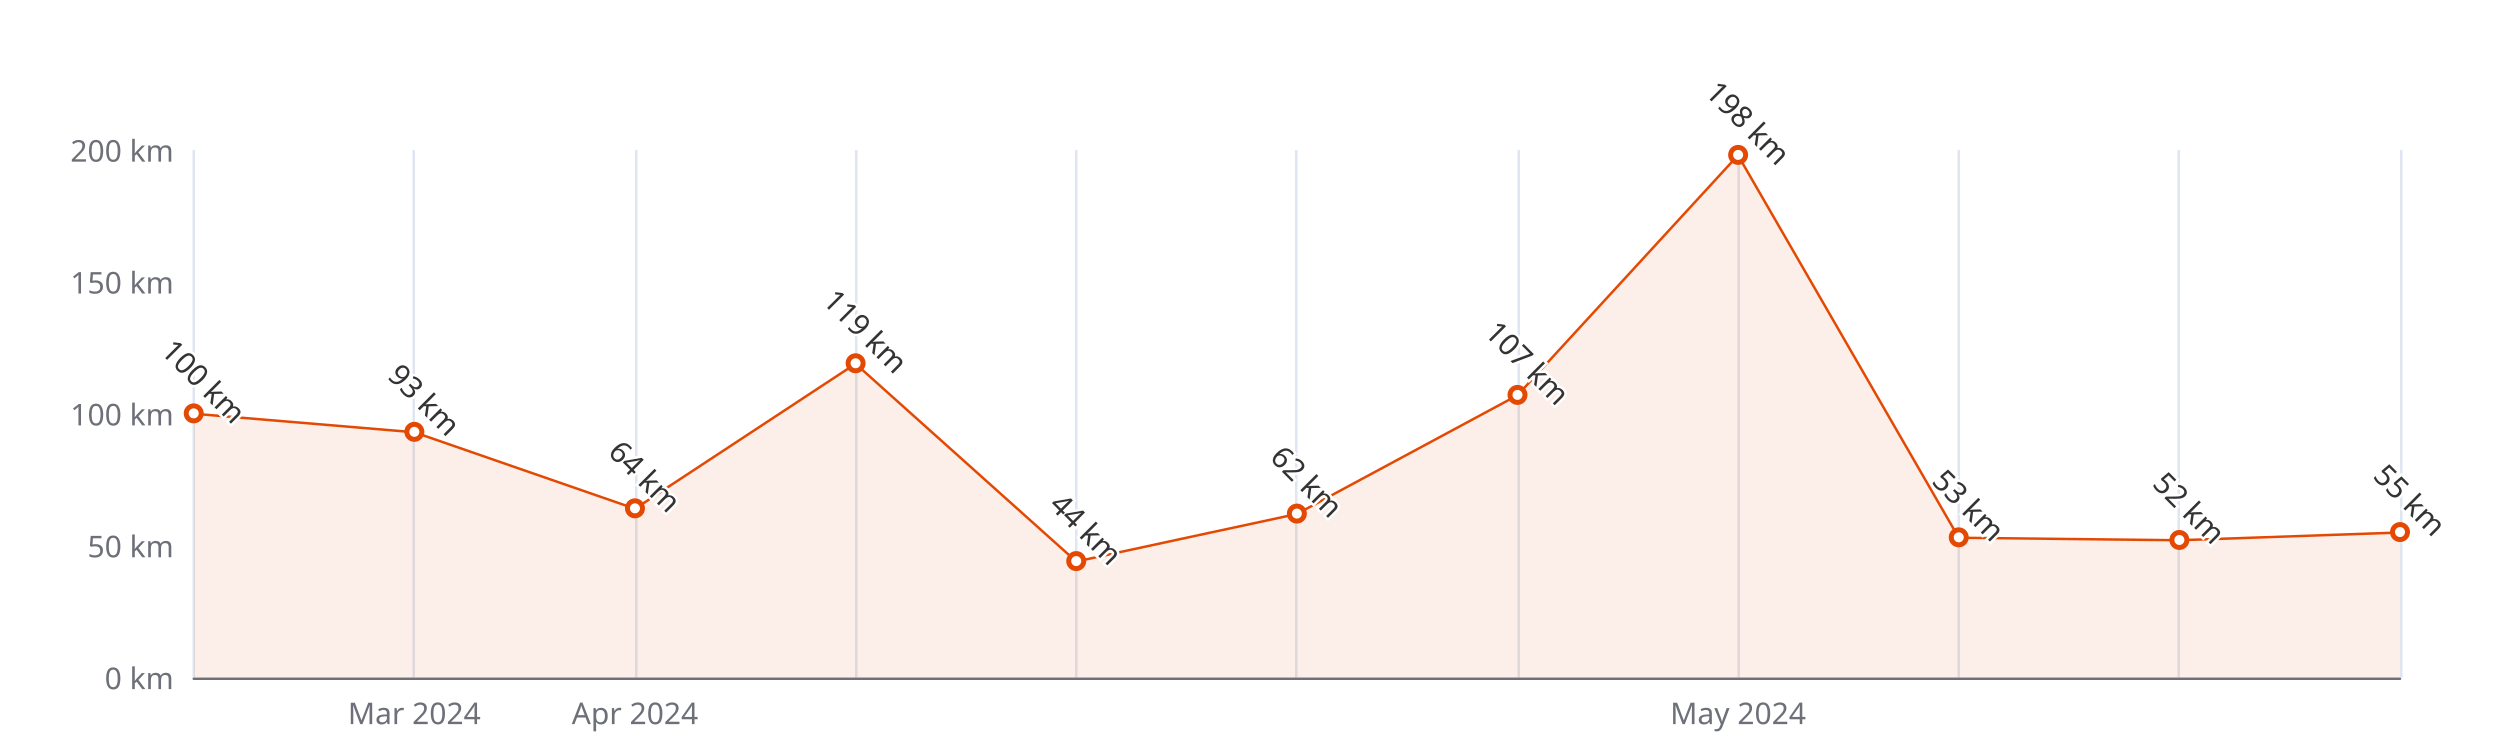
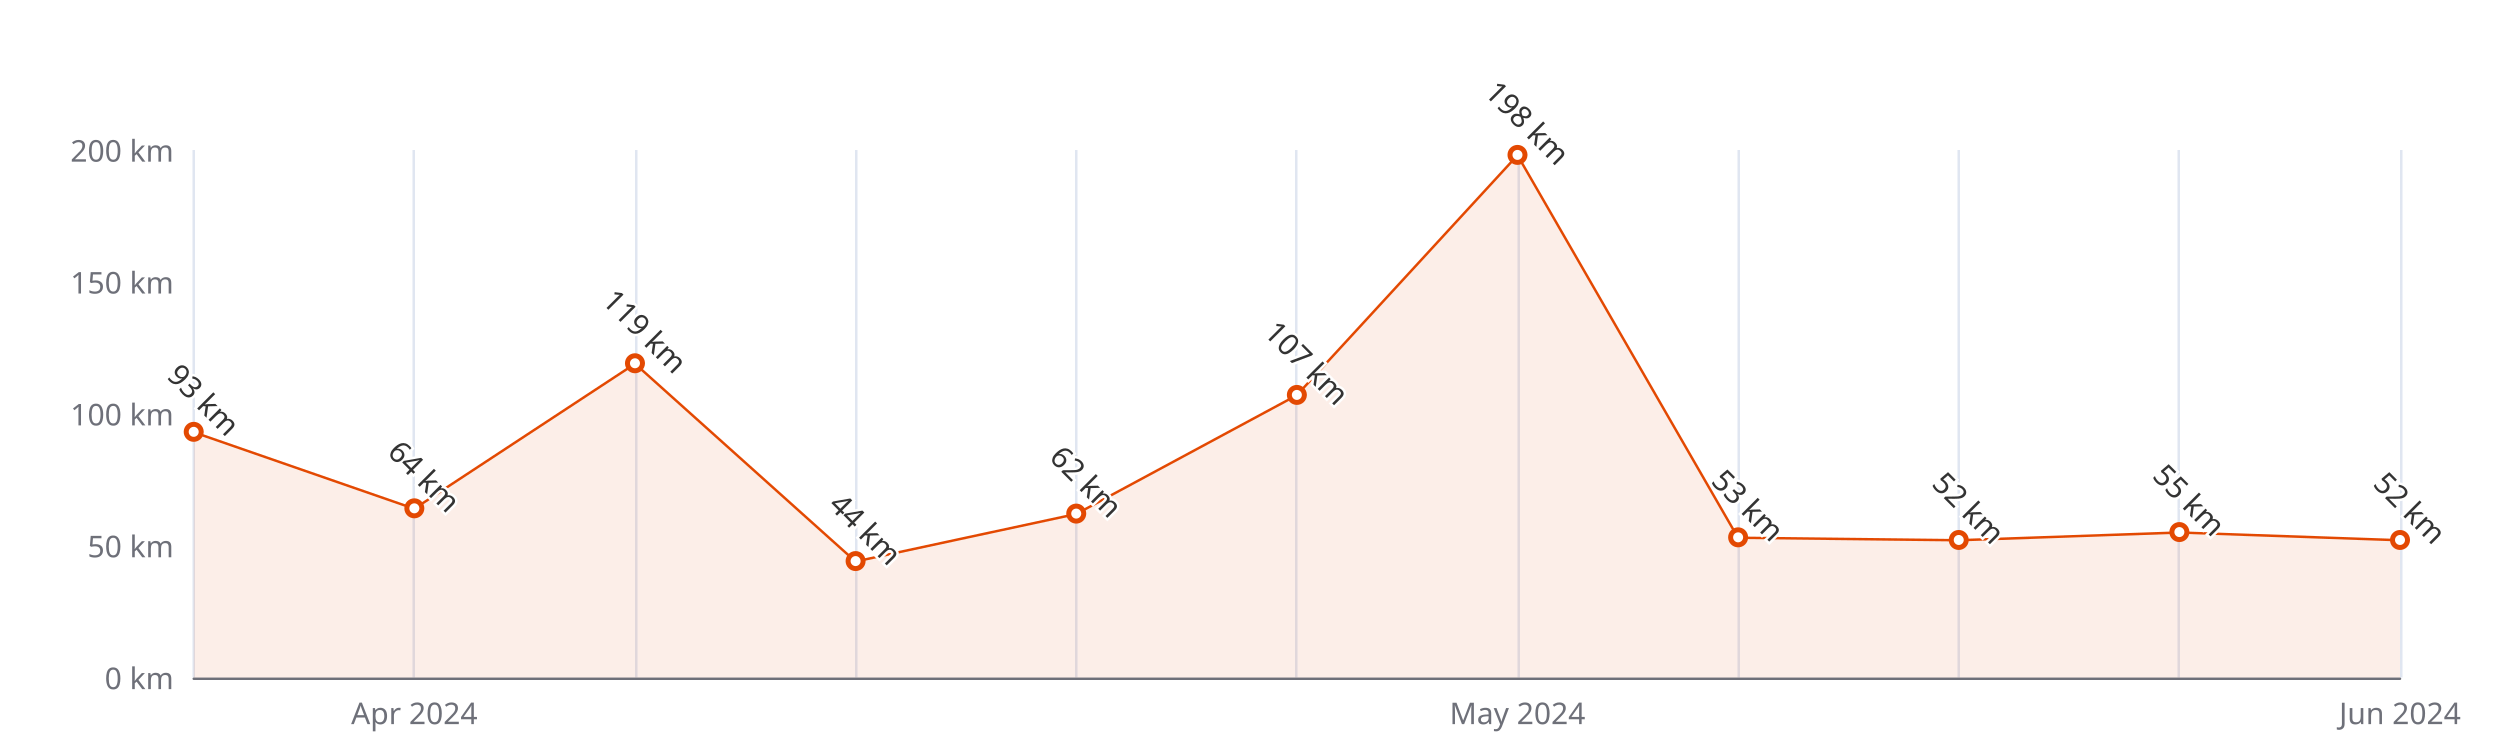
<svg xmlns="http://www.w3.org/2000/svg" width="1000" height="300" version="1.1" baseProfile="full" viewBox="0 0 1000 300">
  <rect width="1000" height="300" x="0" y="0" id="0" fill="#ffffff" />
  <path d="M77.5 60L77.5 271" fill="none" stroke="#E0E6F1" />
  <path d="M165.5 60L165.5 271" fill="none" stroke="#E0E6F1" />
  <path d="M254.5 60L254.5 271" fill="none" stroke="#E0E6F1" />
  <path d="M342.5 60L342.5 271" fill="none" stroke="#E0E6F1" />
  <path d="M430.5 60L430.5 271" fill="none" stroke="#E0E6F1" />
  <path d="M518.5 60L518.5 271" fill="none" stroke="#E0E6F1" />
  <path d="M607.5 60L607.5 271" fill="none" stroke="#E0E6F1" />
  <path d="M695.5 60L695.5 271" fill="none" stroke="#E0E6F1" />
  <path d="M783.5 60L783.5 271" fill="none" stroke="#E0E6F1" />
  <path d="M871.5 60L871.5 271" fill="none" stroke="#E0E6F1" />
  <path d="M960.5 60L960.5 271" fill="none" stroke="#E0E6F1" />
  <path d="M77.5 271.5L960 271.5" fill="none" stroke="#6E7079" stroke-linecap="round" />
  <text dominant-baseline="central" text-anchor="end" style="font-size:12px;font-family:sans-serif;" xml:space="preserve" transform="translate(69.48 271)" fill="#6E7079">0 km</text>
  <text dominant-baseline="central" text-anchor="end" style="font-size:12px;font-family:sans-serif;" xml:space="preserve" transform="translate(69.48 218.25)" fill="#6E7079">50 km</text>
  <text dominant-baseline="central" text-anchor="end" style="font-size:12px;font-family:sans-serif;" xml:space="preserve" transform="translate(69.48 165.5)" fill="#6E7079">100 km</text>
  <text dominant-baseline="central" text-anchor="end" style="font-size:12px;font-family:sans-serif;" xml:space="preserve" transform="translate(69.48 112.75)" fill="#6E7079">150 km</text>
  <text dominant-baseline="central" text-anchor="end" style="font-size:12px;font-family:sans-serif;" xml:space="preserve" transform="translate(69.48 60)" fill="#6E7079">200 km</text>
-   <text dominant-baseline="central" text-anchor="middle" style="font-size:12px;font-family:sans-serif;" xml:space="preserve" y="6" transform="translate(165.732 279)" fill="#6E7079">Mar 2024</text>
-   <text dominant-baseline="central" text-anchor="middle" style="font-size:12px;font-family:sans-serif;" xml:space="preserve" y="6" transform="translate(253.984 279)" fill="#6E7079">Apr 2024</text>
-   <text dominant-baseline="central" text-anchor="middle" style="font-size:12px;font-family:sans-serif;" xml:space="preserve" y="6" transform="translate(695.244 279)" fill="#6E7079">May 2024</text>
+   <text dominant-baseline="central" text-anchor="middle" style="font-size:12px;font-family:sans-serif;" xml:space="preserve" y="6" transform="translate(165.732 279)" fill="#6E7079">Apr 2024</text>
+   <text dominant-baseline="central" text-anchor="middle" style="font-size:12px;font-family:sans-serif;" xml:space="preserve" y="6" transform="translate(606.992 279)" fill="#6E7079">May 2024</text>
+   <text dominant-baseline="central" text-anchor="middle" style="font-size:12px;font-family:sans-serif;" xml:space="preserve" y="6" transform="translate(960 279)" fill="#6E7079">Jun 2024</text>
  <g clip-path="url(#zr5-c0)">
-     <path d="M77.5 165.5L165.7 172.9L254 203.5L342.2 145.5L430.5 224.6L518.7 205.6L607 158.1L695.2 62.1L783.5 215.1L871.7 216.1L960 213L960 271L871.7 271L783.5 271L695.2 271L607 271L518.7 271L430.5 271L342.2 271L254 271L165.7 271L77.5 271Z" fill="rgb(227,73,2)" fill-opacity="0.09" />
-     <path d="M77.5 165.5L165.7 172.9L254 203.5L342.2 145.5L430.5 224.6L518.7 205.6L607 158.1L695.2 62.1L783.5 215.1L871.7 216.1L960 213" fill="none" stroke="#E34902" stroke-linejoin="bevel" />
+     <path d="M77.5 172.9L165.7 203.5L254 145.5L342.2 224.6L430.5 205.6L518.7 158.1L607 62.1L695.2 215.1L783.5 216.1L871.7 213L960 216.1L960 271L871.7 271L783.5 271L695.2 271L607 271L518.7 271L430.5 271L342.2 271L254 271L165.7 271L77.5 271Z" fill="rgb(227,73,2)" fill-opacity="0.09" />
+     <path d="M77.5 172.9L165.7 203.5L254 145.5L342.2 224.6L430.5 205.6L518.7 158.1L607 62.1L695.2 215.1L783.5 216.1L871.7 213L960 216.1" fill="none" stroke="#E34902" stroke-linejoin="bevel" />
  </g>
-   <path d="M1 0A1 1 0 1 1 1 -0.1A1 1 0 0 1 1 0" transform="matrix(3,0,0,3,77.48,165.5)" fill="#fff" stroke="#E34902" stroke-width="0.667" />
-   <path d="M1 0A1 1 0 1 1 1 -0.1A1 1 0 0 1 1 0" transform="matrix(3,0,0,3,165.732,172.885)" fill="#fff" stroke="#E34902" stroke-width="0.667" />
-   <path d="M1 0A1 1 0 1 1 1 -0.1A1 1 0 0 1 1 0" transform="matrix(3,0,0,3,253.984,203.48)" fill="#fff" stroke="#E34902" stroke-width="0.667" />
-   <path d="M1 0A1 1 0 1 1 1 -0.1A1 1 0 0 1 1 0" transform="matrix(3,0,0,3,342.236,145.455)" fill="#fff" stroke="#E34902" stroke-width="0.667" />
-   <path d="M1 0A1 1 0 1 1 1 -0.1A1 1 0 0 1 1 0" transform="matrix(3,0,0,3,430.488,224.58)" fill="#fff" stroke="#E34902" stroke-width="0.667" />
-   <path d="M1 0A1 1 0 1 1 1 -0.1A1 1 0 0 1 1 0" transform="matrix(3,0,0,3,518.74,205.59)" fill="#fff" stroke="#E34902" stroke-width="0.667" />
-   <path d="M1 0A1 1 0 1 1 1 -0.1A1 1 0 0 1 1 0" transform="matrix(3,0,0,3,606.992,158.115)" fill="#fff" stroke="#E34902" stroke-width="0.667" />
-   <path d="M1 0A1 1 0 1 1 1 -0.1A1 1 0 0 1 1 0" transform="matrix(3,0,0,3,695.244,62.11)" fill="#fff" stroke="#E34902" stroke-width="0.667" />
-   <path d="M1 0A1 1 0 1 1 1 -0.1A1 1 0 0 1 1 0" transform="matrix(3,0,0,3,783.496,215.085)" fill="#fff" stroke="#E34902" stroke-width="0.667" />
-   <path d="M1 0A1 1 0 1 1 1 -0.1A1 1 0 0 1 1 0" transform="matrix(3,0,0,3,871.748,216.14)" fill="#fff" stroke="#E34902" stroke-width="0.667" />
-   <path d="M1 0A1 1 0 1 1 1 -0.1A1 1 0 0 1 1 0" transform="matrix(3,0,0,3,960,212.975)" fill="#fff" stroke="#E34902" stroke-width="0.667" />
-   <text dominant-baseline="central" text-anchor="middle" style="font-size:12px;font-family:sans-serif;" xml:space="preserve" y="-6" transform="matrix(0.707,0.707,-0.707,0.707,77.48,156.5)" fill="#333" stroke="rgb(255,255,255)" stroke-width="2" paint-order="stroke" stroke-miterlimit="2">100 km</text>
-   <text dominant-baseline="central" text-anchor="middle" style="font-size:12px;font-family:sans-serif;" xml:space="preserve" y="-6" transform="matrix(0.707,0.707,-0.707,0.707,165.732,163.885)" fill="#333" stroke="rgb(255,255,255)" stroke-width="2" paint-order="stroke" stroke-miterlimit="2">93 km</text>
-   <text dominant-baseline="central" text-anchor="middle" style="font-size:12px;font-family:sans-serif;" xml:space="preserve" y="-6" transform="matrix(0.707,0.707,-0.707,0.707,253.984,194.48)" fill="#333" stroke="rgb(255,255,255)" stroke-width="2" paint-order="stroke" stroke-miterlimit="2">64 km</text>
-   <text dominant-baseline="central" text-anchor="middle" style="font-size:12px;font-family:sans-serif;" xml:space="preserve" y="-6" transform="matrix(0.707,0.707,-0.707,0.707,342.236,136.455)" fill="#333" stroke="rgb(255,255,255)" stroke-width="2" paint-order="stroke" stroke-miterlimit="2">119 km</text>
-   <text dominant-baseline="central" text-anchor="middle" style="font-size:12px;font-family:sans-serif;" xml:space="preserve" y="-6" transform="matrix(0.707,0.707,-0.707,0.707,430.488,215.58)" fill="#333" stroke="rgb(255,255,255)" stroke-width="2" paint-order="stroke" stroke-miterlimit="2">44 km</text>
-   <text dominant-baseline="central" text-anchor="middle" style="font-size:12px;font-family:sans-serif;" xml:space="preserve" y="-6" transform="matrix(0.707,0.707,-0.707,0.707,518.74,196.59)" fill="#333" stroke="rgb(255,255,255)" stroke-width="2" paint-order="stroke" stroke-miterlimit="2">62 km</text>
-   <text dominant-baseline="central" text-anchor="middle" style="font-size:12px;font-family:sans-serif;" xml:space="preserve" y="-6" transform="matrix(0.707,0.707,-0.707,0.707,606.992,149.115)" fill="#333" stroke="rgb(255,255,255)" stroke-width="2" paint-order="stroke" stroke-miterlimit="2">107 km</text>
-   <text dominant-baseline="central" text-anchor="middle" style="font-size:12px;font-family:sans-serif;" xml:space="preserve" y="-6" transform="matrix(0.707,0.707,-0.707,0.707,695.244,53.11)" fill="#333" stroke="rgb(255,255,255)" stroke-width="2" paint-order="stroke" stroke-miterlimit="2">198 km</text>
-   <text dominant-baseline="central" text-anchor="middle" style="font-size:12px;font-family:sans-serif;" xml:space="preserve" y="-6" transform="matrix(0.707,0.707,-0.707,0.707,783.496,206.085)" fill="#333" stroke="rgb(255,255,255)" stroke-width="2" paint-order="stroke" stroke-miterlimit="2">53 km</text>
-   <text dominant-baseline="central" text-anchor="middle" style="font-size:12px;font-family:sans-serif;" xml:space="preserve" y="-6" transform="matrix(0.707,0.707,-0.707,0.707,871.748,207.14)" fill="#333" stroke="rgb(255,255,255)" stroke-width="2" paint-order="stroke" stroke-miterlimit="2">52 km</text>
-   <text dominant-baseline="central" text-anchor="middle" style="font-size:12px;font-family:sans-serif;" xml:space="preserve" y="-6" transform="matrix(0.707,0.707,-0.707,0.707,960,203.975)" fill="#333" stroke="rgb(255,255,255)" stroke-width="2" paint-order="stroke" stroke-miterlimit="2">55 km</text>
+   <path d="M1 0A1 1 0 1 1 1 -0.1A1 1 0 0 1 1 0" transform="matrix(3,0,0,3,77.48,172.885)" fill="#fff" stroke="#E34902" stroke-width="0.667" />
+   <path d="M1 0A1 1 0 1 1 1 -0.1A1 1 0 0 1 1 0" transform="matrix(3,0,0,3,165.732,203.48)" fill="#fff" stroke="#E34902" stroke-width="0.667" />
+   <path d="M1 0A1 1 0 1 1 1 -0.1A1 1 0 0 1 1 0" transform="matrix(3,0,0,3,253.984,145.455)" fill="#fff" stroke="#E34902" stroke-width="0.667" />
+   <path d="M1 0A1 1 0 1 1 1 -0.1A1 1 0 0 1 1 0" transform="matrix(3,0,0,3,342.236,224.58)" fill="#fff" stroke="#E34902" stroke-width="0.667" />
+   <path d="M1 0A1 1 0 1 1 1 -0.1A1 1 0 0 1 1 0" transform="matrix(3,0,0,3,430.488,205.59)" fill="#fff" stroke="#E34902" stroke-width="0.667" />
+   <path d="M1 0A1 1 0 1 1 1 -0.1A1 1 0 0 1 1 0" transform="matrix(3,0,0,3,518.74,158.115)" fill="#fff" stroke="#E34902" stroke-width="0.667" />
+   <path d="M1 0A1 1 0 1 1 1 -0.1A1 1 0 0 1 1 0" transform="matrix(3,0,0,3,606.992,62.11)" fill="#fff" stroke="#E34902" stroke-width="0.667" />
+   <path d="M1 0A1 1 0 1 1 1 -0.1A1 1 0 0 1 1 0" transform="matrix(3,0,0,3,695.244,215.085)" fill="#fff" stroke="#E34902" stroke-width="0.667" />
+   <path d="M1 0A1 1 0 1 1 1 -0.1A1 1 0 0 1 1 0" transform="matrix(3,0,0,3,783.496,216.14)" fill="#fff" stroke="#E34902" stroke-width="0.667" />
+   <path d="M1 0A1 1 0 1 1 1 -0.1A1 1 0 0 1 1 0" transform="matrix(3,0,0,3,871.748,212.975)" fill="#fff" stroke="#E34902" stroke-width="0.667" />
+   <path d="M1 0A1 1 0 1 1 1 -0.1A1 1 0 0 1 1 0" transform="matrix(3,0,0,3,960,216.14)" fill="#fff" stroke="#E34902" stroke-width="0.667" />
+   <text dominant-baseline="central" text-anchor="middle" style="font-size:12px;font-family:sans-serif;" xml:space="preserve" y="-6" transform="matrix(0.707,0.707,-0.707,0.707,77.48,163.885)" fill="#333" stroke="rgb(255,255,255)" stroke-width="2" paint-order="stroke" stroke-miterlimit="2">93 km</text>
+   <text dominant-baseline="central" text-anchor="middle" style="font-size:12px;font-family:sans-serif;" xml:space="preserve" y="-6" transform="matrix(0.707,0.707,-0.707,0.707,165.732,194.48)" fill="#333" stroke="rgb(255,255,255)" stroke-width="2" paint-order="stroke" stroke-miterlimit="2">64 km</text>
+   <text dominant-baseline="central" text-anchor="middle" style="font-size:12px;font-family:sans-serif;" xml:space="preserve" y="-6" transform="matrix(0.707,0.707,-0.707,0.707,253.984,136.455)" fill="#333" stroke="rgb(255,255,255)" stroke-width="2" paint-order="stroke" stroke-miterlimit="2">119 km</text>
+   <text dominant-baseline="central" text-anchor="middle" style="font-size:12px;font-family:sans-serif;" xml:space="preserve" y="-6" transform="matrix(0.707,0.707,-0.707,0.707,342.236,215.58)" fill="#333" stroke="rgb(255,255,255)" stroke-width="2" paint-order="stroke" stroke-miterlimit="2">44 km</text>
+   <text dominant-baseline="central" text-anchor="middle" style="font-size:12px;font-family:sans-serif;" xml:space="preserve" y="-6" transform="matrix(0.707,0.707,-0.707,0.707,430.488,196.59)" fill="#333" stroke="rgb(255,255,255)" stroke-width="2" paint-order="stroke" stroke-miterlimit="2">62 km</text>
+   <text dominant-baseline="central" text-anchor="middle" style="font-size:12px;font-family:sans-serif;" xml:space="preserve" y="-6" transform="matrix(0.707,0.707,-0.707,0.707,518.74,149.115)" fill="#333" stroke="rgb(255,255,255)" stroke-width="2" paint-order="stroke" stroke-miterlimit="2">107 km</text>
+   <text dominant-baseline="central" text-anchor="middle" style="font-size:12px;font-family:sans-serif;" xml:space="preserve" y="-6" transform="matrix(0.707,0.707,-0.707,0.707,606.992,53.11)" fill="#333" stroke="rgb(255,255,255)" stroke-width="2" paint-order="stroke" stroke-miterlimit="2">198 km</text>
+   <text dominant-baseline="central" text-anchor="middle" style="font-size:12px;font-family:sans-serif;" xml:space="preserve" y="-6" transform="matrix(0.707,0.707,-0.707,0.707,695.244,206.085)" fill="#333" stroke="rgb(255,255,255)" stroke-width="2" paint-order="stroke" stroke-miterlimit="2">53 km</text>
+   <text dominant-baseline="central" text-anchor="middle" style="font-size:12px;font-family:sans-serif;" xml:space="preserve" y="-6" transform="matrix(0.707,0.707,-0.707,0.707,783.496,207.14)" fill="#333" stroke="rgb(255,255,255)" stroke-width="2" paint-order="stroke" stroke-miterlimit="2">52 km</text>
+   <text dominant-baseline="central" text-anchor="middle" style="font-size:12px;font-family:sans-serif;" xml:space="preserve" y="-6" transform="matrix(0.707,0.707,-0.707,0.707,871.748,203.975)" fill="#333" stroke="rgb(255,255,255)" stroke-width="2" paint-order="stroke" stroke-miterlimit="2">55 km</text>
+   <text dominant-baseline="central" text-anchor="middle" style="font-size:12px;font-family:sans-serif;" xml:space="preserve" y="-6" transform="matrix(0.707,0.707,-0.707,0.707,960,207.14)" fill="#333" stroke="rgb(255,255,255)" stroke-width="2" paint-order="stroke" stroke-miterlimit="2">52 km</text>
  <defs>
    <clipPath id="zr5-c0">
      <path d="M76 59.5l884 0l0 212l-884 0Z" fill="#000" />
    </clipPath>
  </defs>
</svg>
